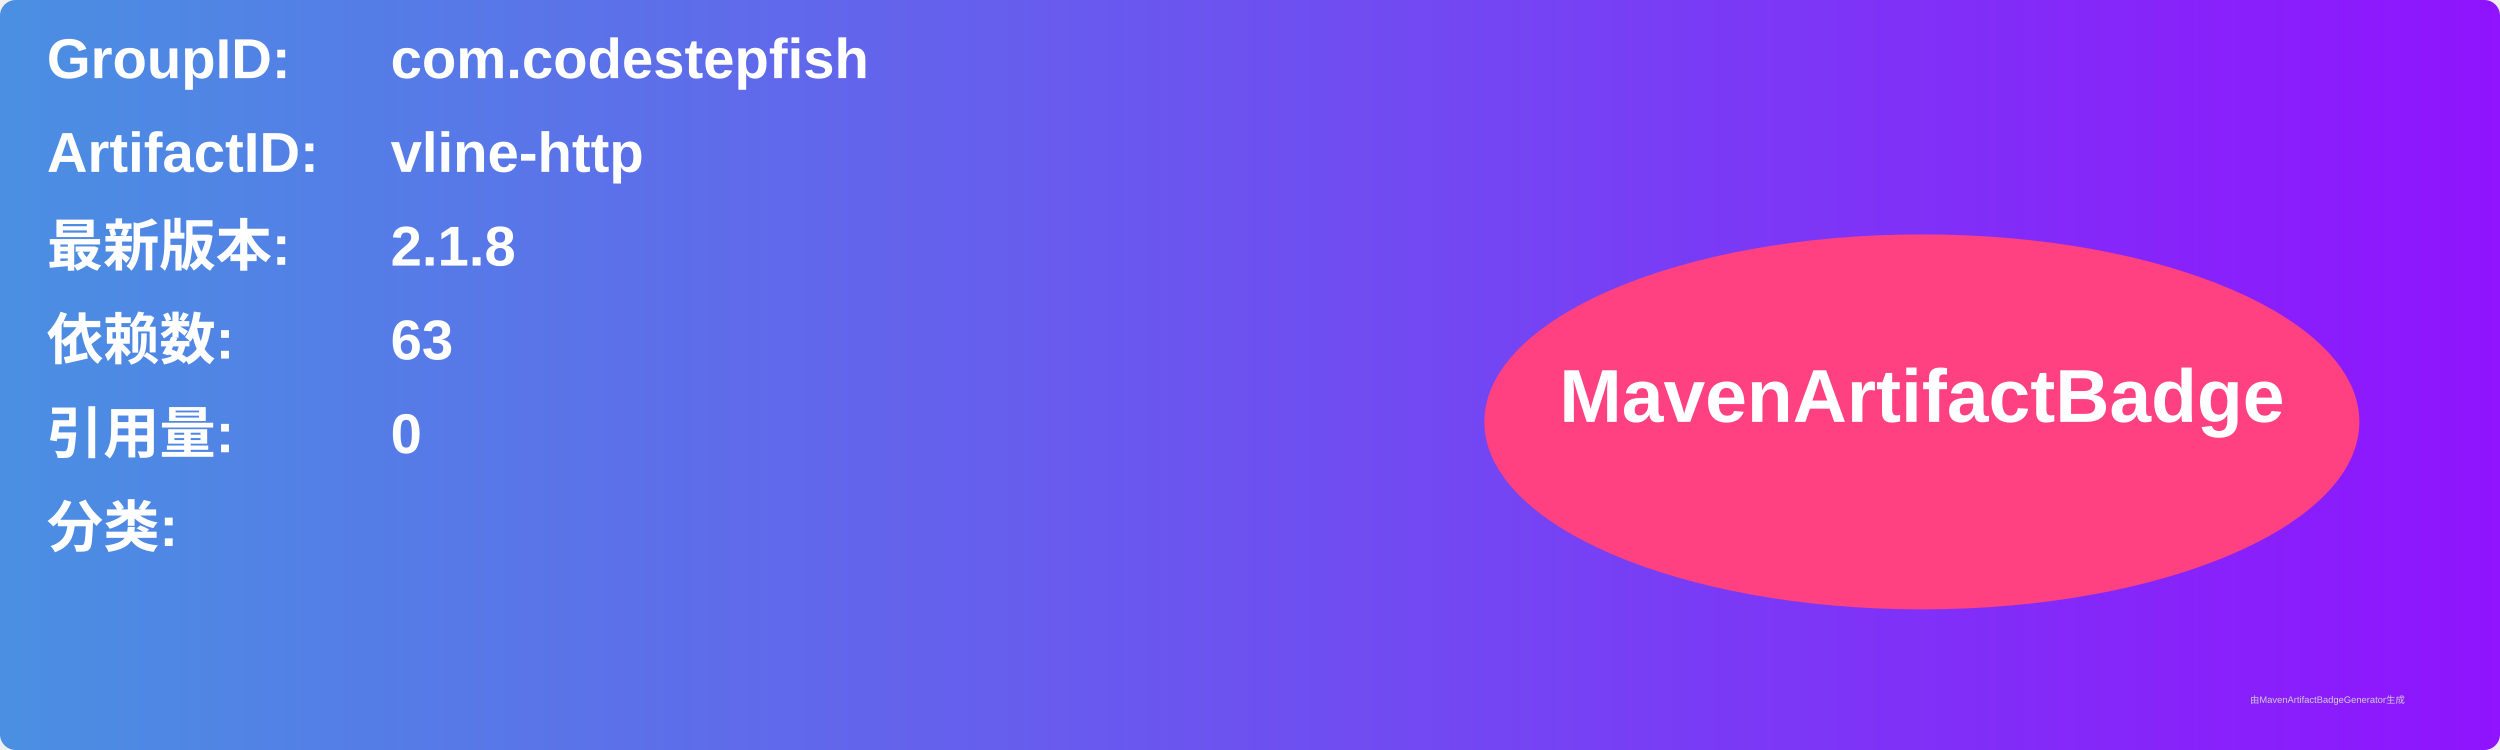
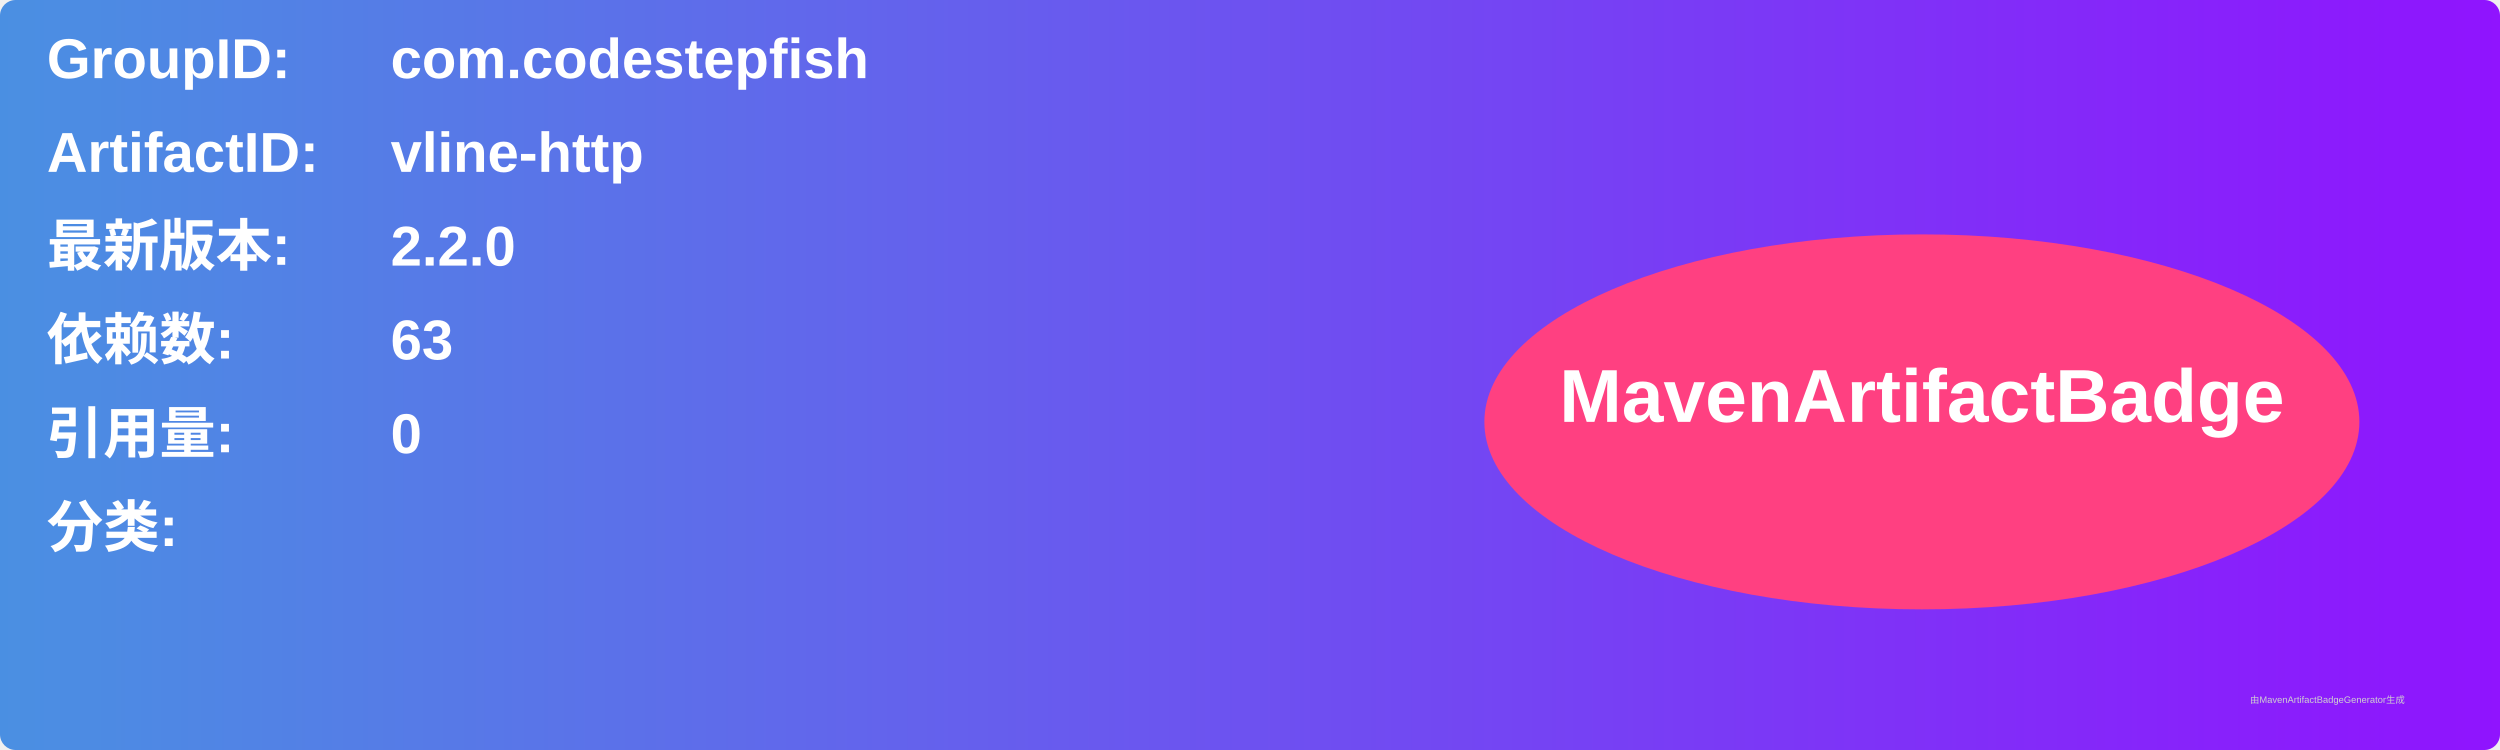
<svg xmlns="http://www.w3.org/2000/svg" width="800" height="240" viewBox="0 0 800 240">
  <linearGradient id="grad" x1="0%" y1="0%" x2="100%" y2="0%">
    <stop offset="0%" stop-color="#4a90e2" />
    <stop offset="100%" stop-color="#9013fe" />
  </linearGradient>
  <rect width="100%" height="100%" rx="5" ry="5" fill="url(#grad)" />
  <g transform="translate(15, 15)">
    <text x="0" y="10" font-family="Arial" font-size="18" fill="white" font-weight="bold" width="260">GroupID:</text>
    <text x="110" y="10" font-family="Arial" font-size="18" fill="white" font-weight="bold" width="460">com.codestepfish</text>
    <text x="0" y="40" font-family="Arial" font-size="18" fill="white" font-weight="bold" width="260">ArtifactID:</text>
    <text x="110" y="40" font-family="Arial" font-size="18" fill="white" font-weight="bold" width="460">vline-http</text>
    <text x="0" y="70" font-family="Arial" font-size="18" fill="white" font-weight="bold">最新版本:</text>
    <text x="110" y="70" font-family="Arial" font-size="18" fill="white" font-weight="bold">
-       <tspan font-weight="bold">2.1.8</tspan>
+       <tspan font-weight="bold">2.2.0</tspan>
    </text>
    <text x="0" y="100" font-family="Arial" font-size="18" fill="white" font-weight="bold">依赖数: </text>
    <text x="110" y="100" font-family="Arial" font-size="18" fill="white">
      <tspan font-weight="bold">63</tspan>
    </text>
    <text x="0" y="130" font-family="Arial" font-size="18" fill="white" font-weight="bold">引用量: </text>
    <text x="110" y="130" font-family="Arial" font-size="18" fill="white">
      <tspan font-weight="bold">0</tspan>
    </text>
    <text x="0" y="160" font-family="Arial" font-size="18" fill="white" font-weight="bold">分类:</text>
    <text x="10" y="190" font-family="Arial" font-size="10" fill="white">
      <tspan font-weight="bold" />
    </text>
    <ellipse cx="600" cy="120" rx="140" ry="60" fill="#ff4081" />
    <text x="600" y="120" text-anchor="middle" font-family="Arial" font-size="24" fill="white" font-weight="bold">MavenArtifactBadge</text>
  </g>
  <text x="720" y="225" font-family="Arial" font-size="3" fill="#d0d0d0">由MavenArtifactBadgeGenerator生成</text>
</svg>
